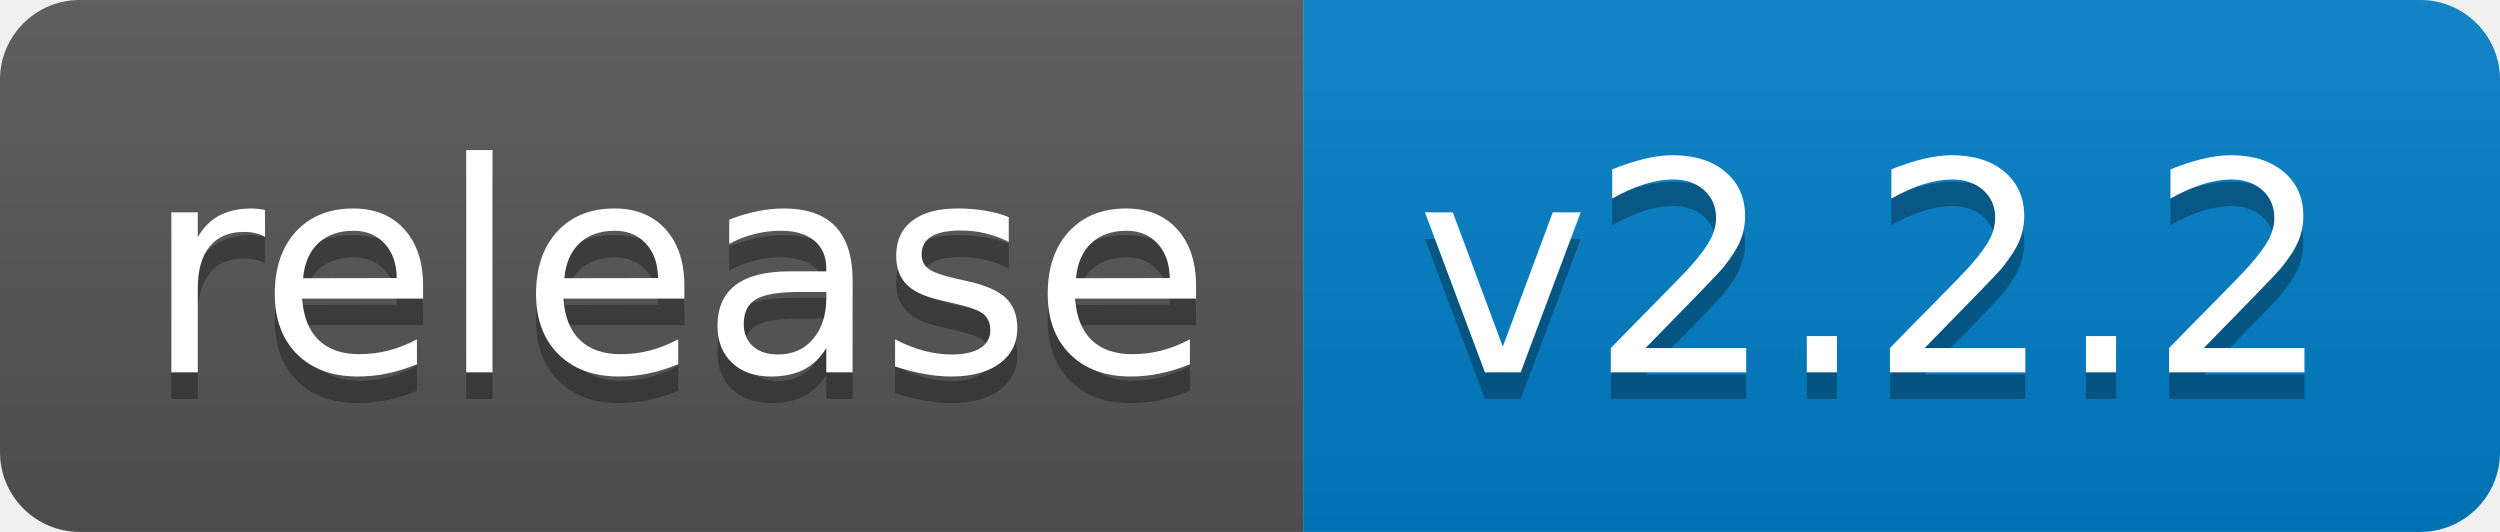
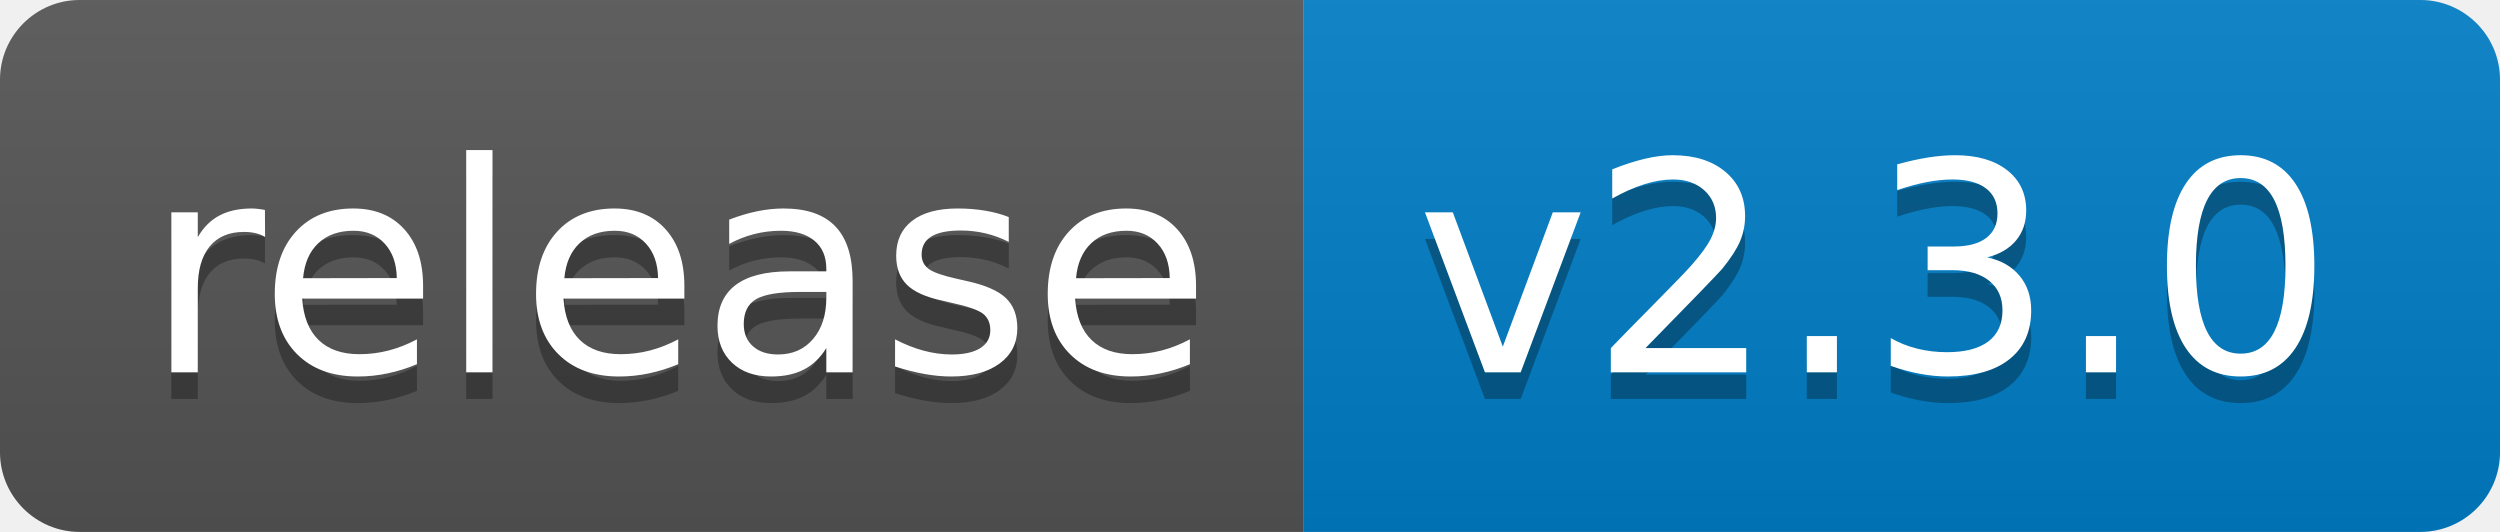
<svg xmlns="http://www.w3.org/2000/svg" width="94" height="20">
  <linearGradient id="b" x2="0" y2="100%">
    <stop offset="0" stop-color="#bbb" stop-opacity=".1" />
    <stop offset="1" stop-opacity=".1" />
  </linearGradient>
  <clipPath id="a">
    <rect width="94" height="20" rx="3" fill="#fff" />
  </clipPath>
  <g clip-path="url(#a)">
    <path fill="#555" d="M0 0h49v20H0z" />
    <path fill="#007ec6" d="M49 0h45v20H49z" />
    <path fill="url(#b)" d="M0 0h94v20H0z" />
  </g>
  <g fill="#fff" text-anchor="middle" font-family="DejaVu Sans,Verdana,Geneva,sans-serif" font-size="110">
    <text x="255" y="150" fill="#010101" fill-opacity=".3" transform="scale(.1)" textLength="390">release</text>
    <text x="255" y="140" transform="scale(.1)" textLength="390">release</text>
-     <text x="705" y="150" fill="#010101" fill-opacity=".3" transform="scale(.1)" textLength="350">v2.2.2</text>
-     <text x="705" y="140" transform="scale(.1)" textLength="350">v2.2.2</text>
+     <text x="705" y="150" fill="#010101" fill-opacity=".3" transform="scale(.1)" textLength="350">v2.3.0</text>
+     <text x="705" y="140" transform="scale(.1)" textLength="350">v2.3.0</text>
  </g>
</svg>
